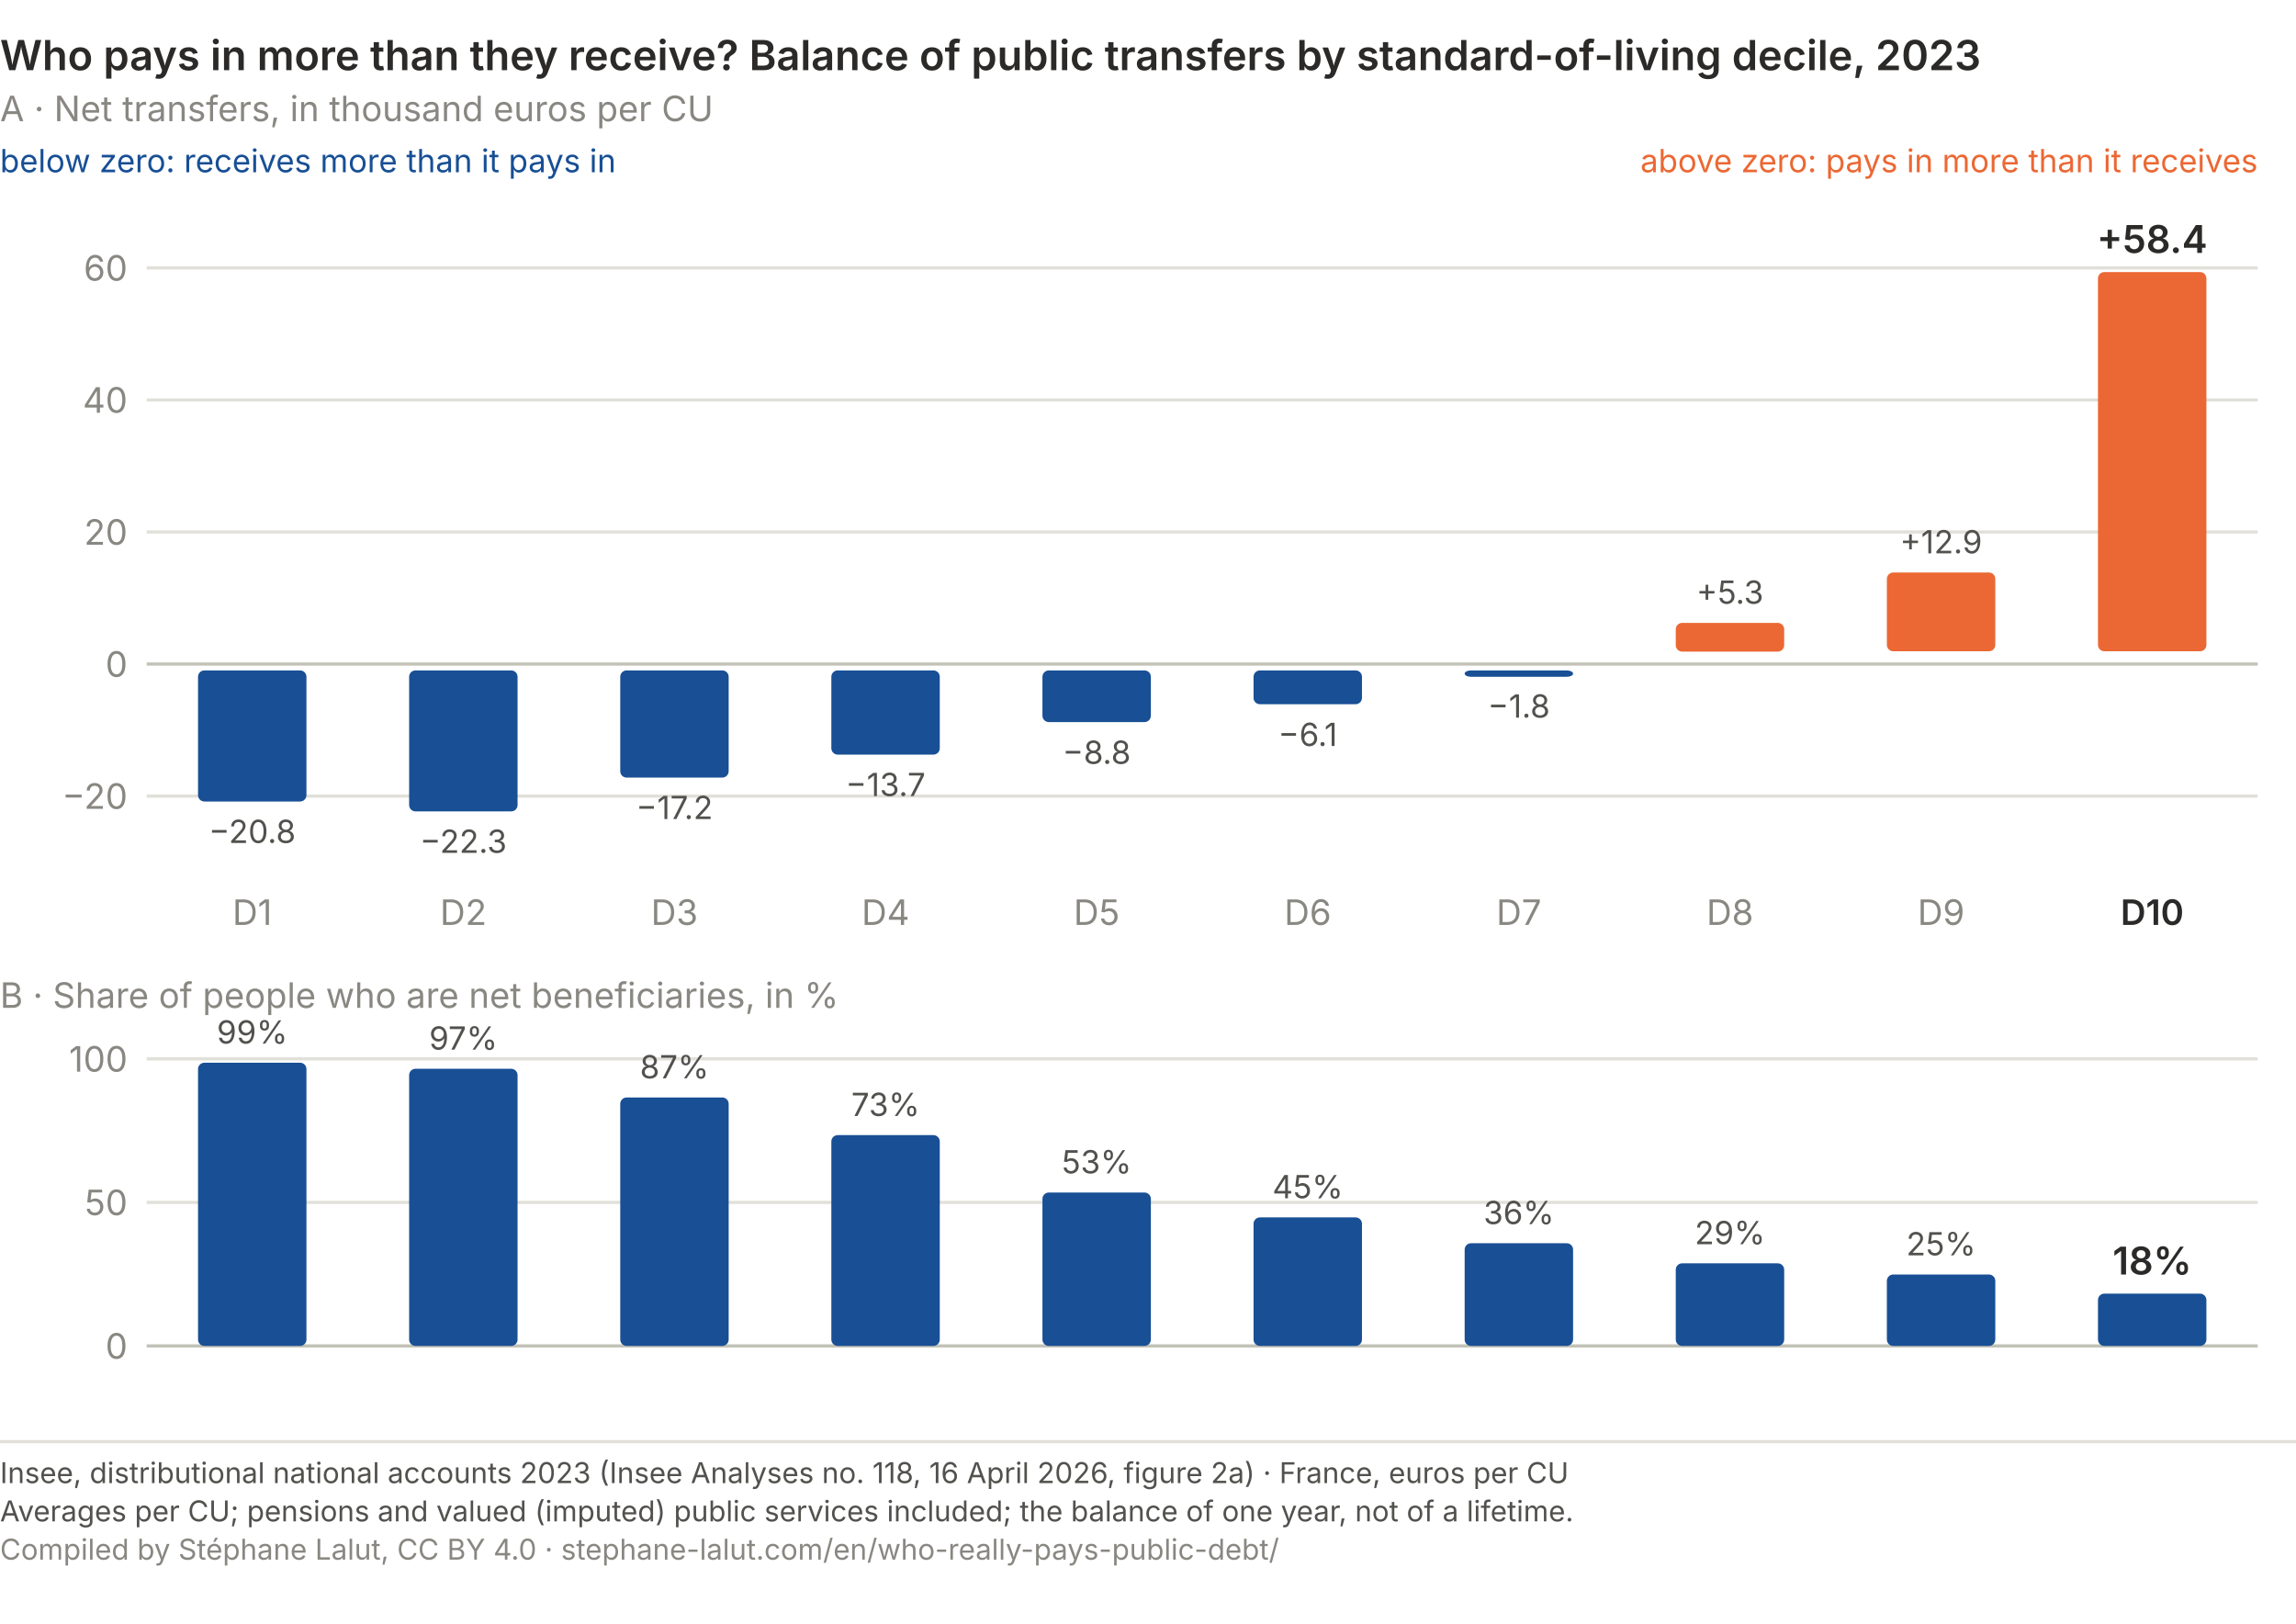
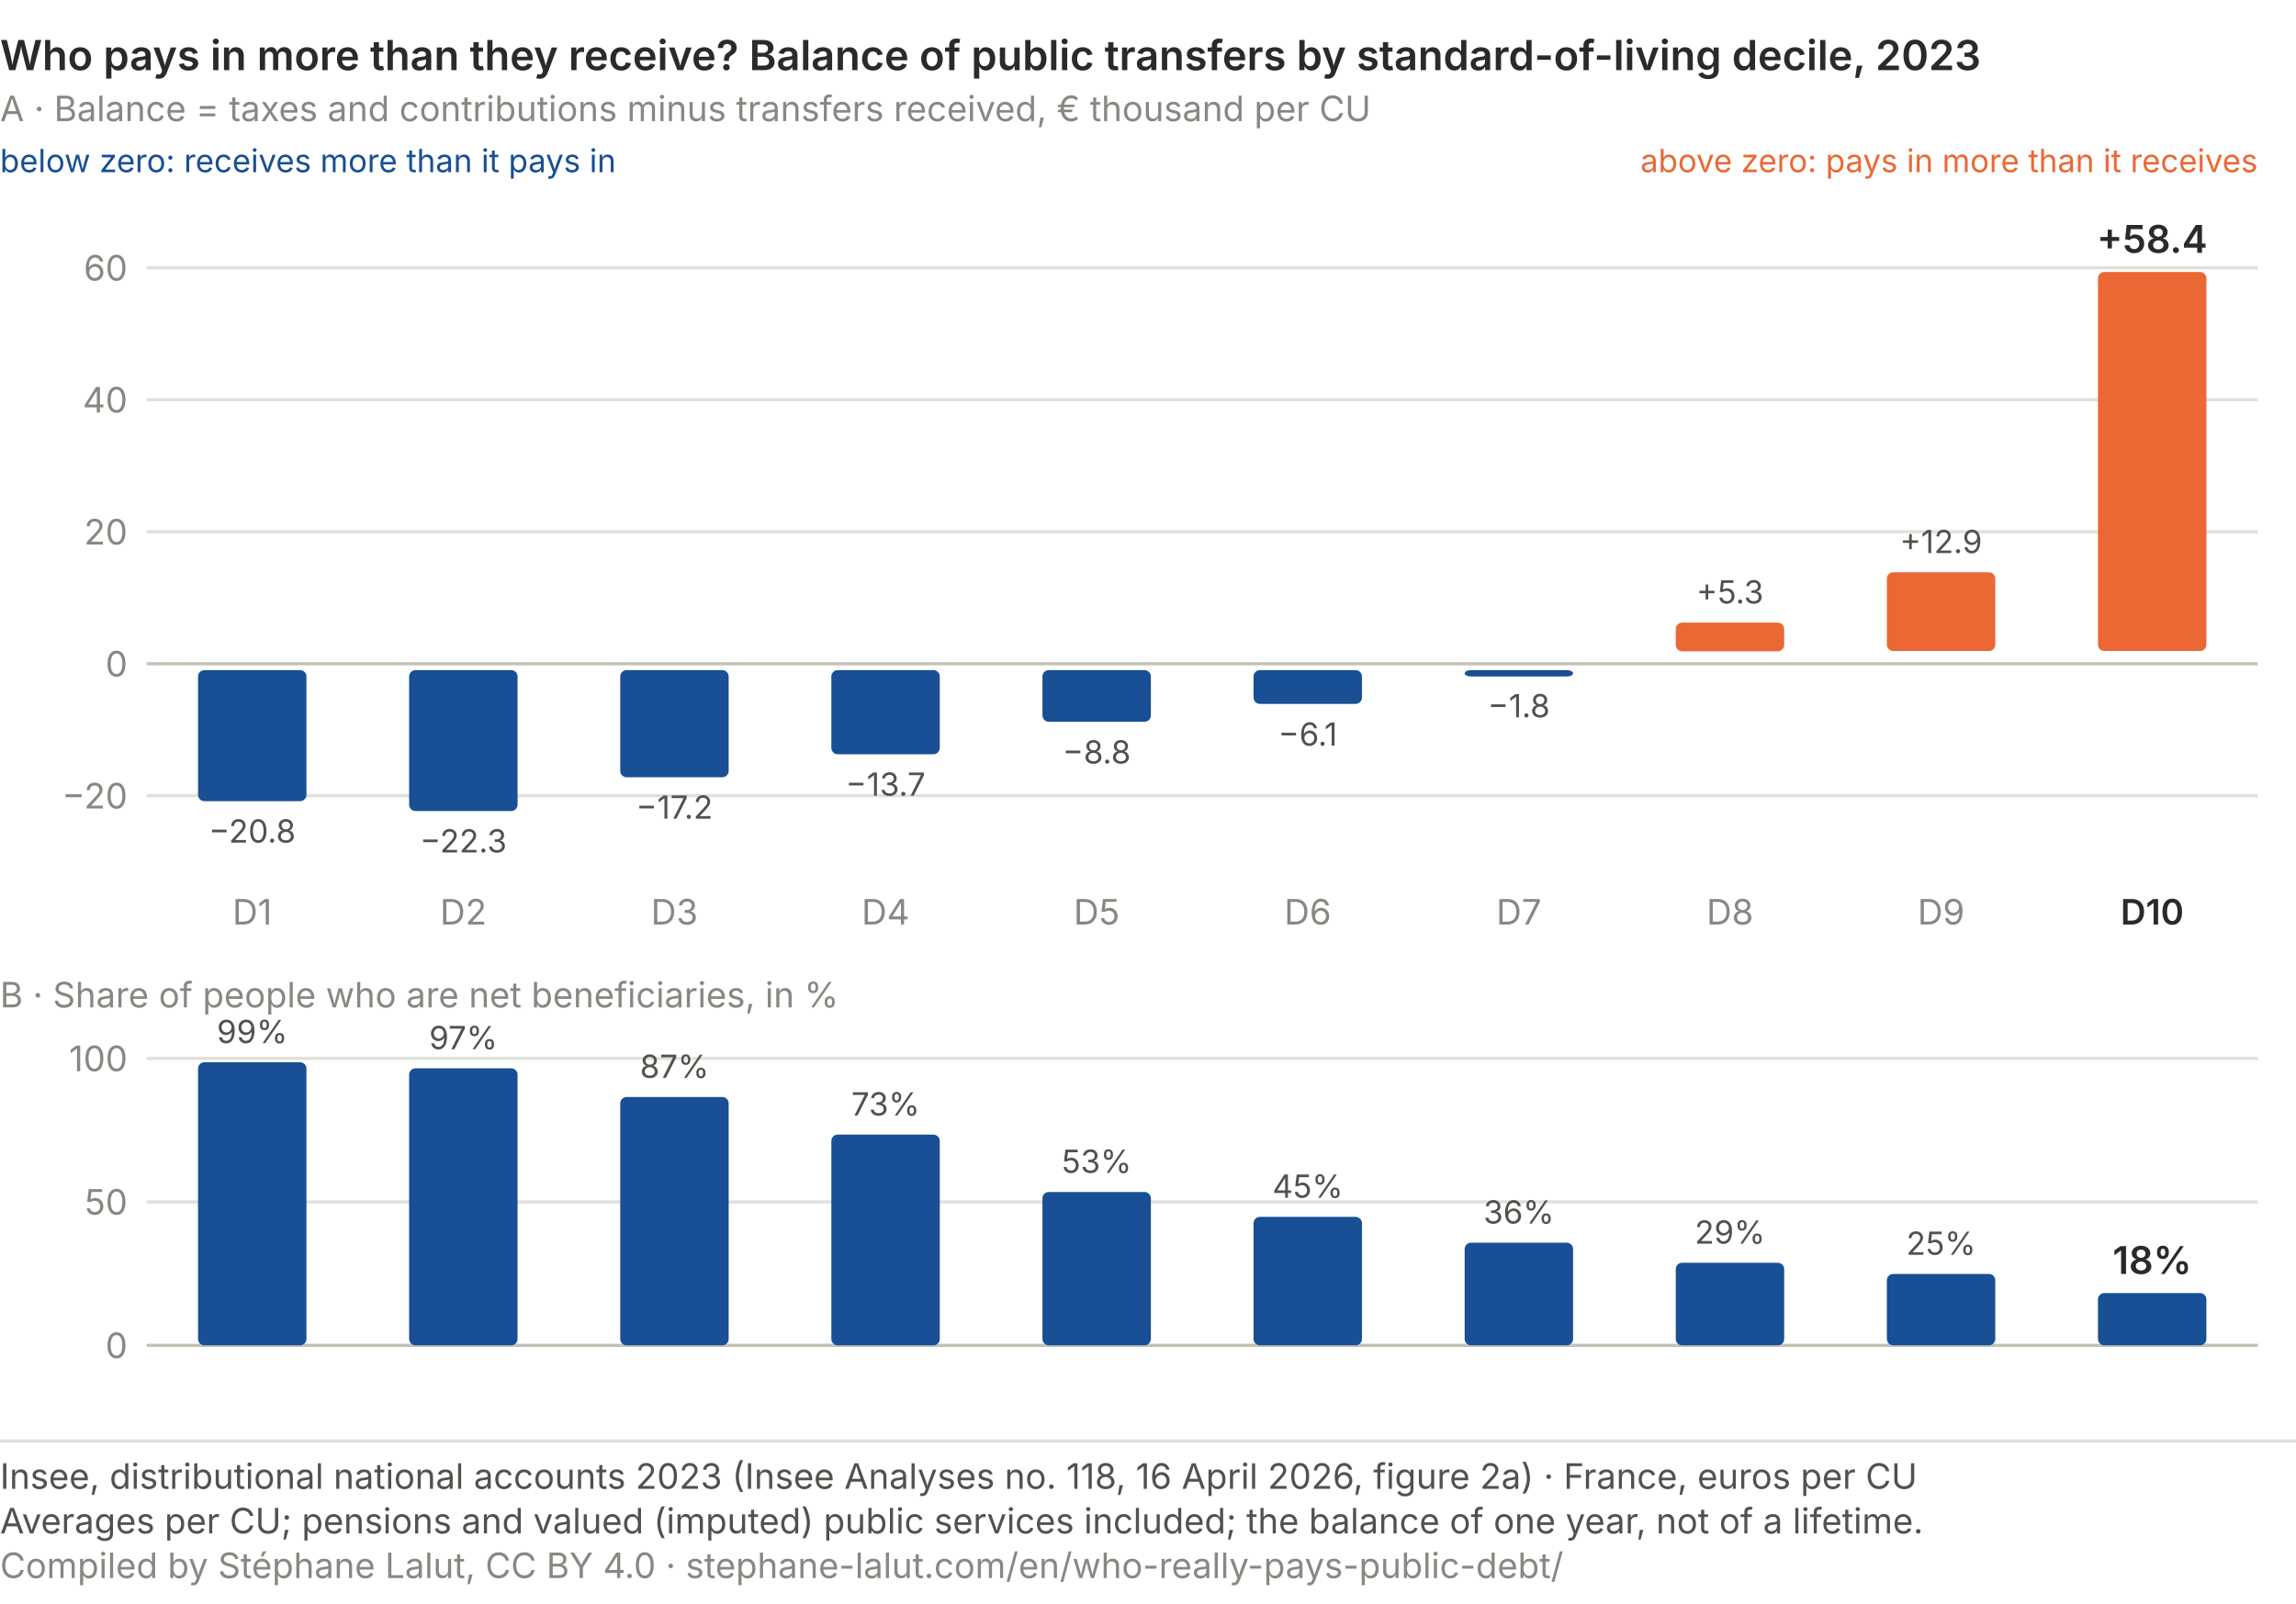
- <svg xmlns="http://www.w3.org/2000/svg" viewBox="0 0 720 509" role="img" font-variant-numeric="tabular-nums" aria-labelledby="qp-net-t qp-net-d" font-family="system-ui, -apple-system, Segoe UI, sans-serif">
+ <svg xmlns="http://www.w3.org/2000/svg" viewBox="0 0 720 503" role="img" font-variant-numeric="tabular-nums" aria-labelledby="qp-net-t qp-net-d" font-family="system-ui, -apple-system, Segoe UI, sans-serif">
  <text x="0.0" y="22.0" font-size="13" fill="#2b2a28" text-anchor="start" font-weight="600">Who pays in more than they receive? Balance of public transfers by standard-of-living decile, 2023</text>
-   <text x="0.0" y="38.0" font-size="11" fill="#898781" text-anchor="start">A · Net transfers, in thousand euros per CU</text>
+   <text x="0.0" y="38.0" font-size="11" fill="#898781" text-anchor="start">A · Balance = taxes and contributions minus transfers received, € thousand per CU</text>
  <text x="0.0" y="54.0" font-size="10" fill="#184f95" text-anchor="start">below zero: receives more than it pays in</text>
  <text x="708.0" y="54.0" font-size="10" fill="#eb6834" text-anchor="end">above zero: pays in more than it receives</text>
  <line x1="46" y1="249.6" x2="708" y2="249.6" stroke="#e1e0d9" stroke-width="1" />
  <text x="40.0" y="253.6" font-size="11" fill="#898781" text-anchor="end">−20</text>
  <line x1="46" y1="208.2" x2="708" y2="208.2" stroke="#c3c2b7" stroke-width="1" />
  <text x="40.0" y="212.2" font-size="11" fill="#898781" text-anchor="end">0</text>
  <line x1="46" y1="166.8" x2="708" y2="166.8" stroke="#e1e0d9" stroke-width="1" />
  <text x="40.0" y="170.8" font-size="11" fill="#898781" text-anchor="end">20</text>
  <line x1="46" y1="125.4" x2="708" y2="125.4" stroke="#e1e0d9" stroke-width="1" />
  <text x="40.0" y="129.4" font-size="11" fill="#898781" text-anchor="end">40</text>
  <line x1="46" y1="84.0" x2="708" y2="84.0" stroke="#e1e0d9" stroke-width="1" />
  <text x="40.0" y="88.0" font-size="11" fill="#898781" text-anchor="end">60</text>
  <rect x="62.1" y="210.2" width="34" height="41.1" rx="2" fill="#184f95" />
  <text x="79.1" y="264.3" font-size="10" fill="#52514e" text-anchor="middle">−20.8</text>
  <text x="79.1" y="290.0" font-size="11" fill="#898781" text-anchor="middle">D1</text>
  <rect x="128.3" y="210.2" width="34" height="44.2" rx="2" fill="#184f95" />
  <text x="145.3" y="267.4" font-size="10" fill="#52514e" text-anchor="middle">−22.3</text>
  <text x="145.3" y="290.0" font-size="11" fill="#898781" text-anchor="middle">D2</text>
  <rect x="194.5" y="210.2" width="34" height="33.6" rx="2" fill="#184f95" />
  <text x="211.5" y="256.8" font-size="10" fill="#52514e" text-anchor="middle">−17.2</text>
  <text x="211.5" y="290.0" font-size="11" fill="#898781" text-anchor="middle">D3</text>
  <rect x="260.7" y="210.2" width="34" height="26.4" rx="2" fill="#184f95" />
  <text x="277.7" y="249.6" font-size="10" fill="#52514e" text-anchor="middle">−13.7</text>
  <text x="277.7" y="290.0" font-size="11" fill="#898781" text-anchor="middle">D4</text>
  <rect x="326.9" y="210.2" width="34" height="16.2" rx="2" fill="#184f95" />
  <text x="343.9" y="239.5" font-size="10" fill="#52514e" text-anchor="middle">−8.8</text>
  <text x="343.9" y="290.0" font-size="11" fill="#898781" text-anchor="middle">D5</text>
  <rect x="393.1" y="210.2" width="34" height="10.6" rx="2" fill="#184f95" />
  <text x="410.1" y="233.9" font-size="10" fill="#52514e" text-anchor="middle">−6.1</text>
  <text x="410.1" y="290.0" font-size="11" fill="#898781" text-anchor="middle">D6</text>
  <rect x="459.3" y="210.2" width="34" height="2.0" rx="2" fill="#184f95" />
  <text x="476.3" y="225.0" font-size="10" fill="#52514e" text-anchor="middle">−1.8</text>
  <text x="476.3" y="290.0" font-size="11" fill="#898781" text-anchor="middle">D7</text>
  <rect x="525.5" y="195.3" width="34" height="9.0" rx="2" fill="#eb6834" />
  <text x="542.5" y="189.3" font-size="10" fill="#52514e" text-anchor="middle">+5.3</text>
  <text x="542.5" y="290.0" font-size="11" fill="#898781" text-anchor="middle">D8</text>
  <rect x="591.7" y="179.5" width="34" height="24.7" rx="2" fill="#eb6834" />
  <text x="608.7" y="173.5" font-size="10" fill="#52514e" text-anchor="middle">+12.9</text>
  <text x="608.7" y="290.0" font-size="11" fill="#898781" text-anchor="middle">D9</text>
  <rect x="657.9" y="85.3" width="34" height="118.9" rx="2" fill="#eb6834" />
  <text x="674.9" y="79.3" font-size="12" fill="#2b2a28" text-anchor="middle" font-weight="600">+58.4</text>
  <text x="674.9" y="290.0" font-size="11" fill="#2b2a28" text-anchor="middle" font-weight="600">D10</text>
  <text x="0.0" y="316.0" font-size="11" fill="#898781" text-anchor="start">B · Share of people who are net beneficiaries, in %</text>
  <line x1="46" y1="422.0" x2="708" y2="422.0" stroke="#c3c2b7" stroke-width="1" />
  <text x="40.0" y="426.0" font-size="11" fill="#898781" text-anchor="end">0</text>
  <line x1="46" y1="377.0" x2="708" y2="377.0" stroke="#e1e0d9" stroke-width="1" />
  <text x="40.0" y="381.0" font-size="11" fill="#898781" text-anchor="end">50</text>
  <line x1="46" y1="332.0" x2="708" y2="332.0" stroke="#e1e0d9" stroke-width="1" />
  <text x="40.0" y="336.0" font-size="11" fill="#898781" text-anchor="end">100</text>
  <rect x="62.1" y="333.2" width="34" height="88.8" rx="2" fill="#184f95" />
  <text x="79.1" y="327.2" font-size="10" fill="#52514e" text-anchor="middle">99%</text>
  <rect x="128.3" y="335.1" width="34" height="86.9" rx="2" fill="#184f95" />
  <text x="145.3" y="329.1" font-size="10" fill="#52514e" text-anchor="middle">97%</text>
  <rect x="194.5" y="344.1" width="34" height="77.9" rx="2" fill="#184f95" />
  <text x="211.5" y="338.1" font-size="10" fill="#52514e" text-anchor="middle">87%</text>
  <rect x="260.7" y="355.9" width="34" height="66.1" rx="2" fill="#184f95" />
  <text x="277.7" y="349.9" font-size="10" fill="#52514e" text-anchor="middle">73%</text>
  <rect x="326.9" y="373.9" width="34" height="48.1" rx="2" fill="#184f95" />
  <text x="343.9" y="367.9" font-size="10" fill="#52514e" text-anchor="middle">53%</text>
  <rect x="393.1" y="381.7" width="34" height="40.3" rx="2" fill="#184f95" />
  <text x="410.1" y="375.7" font-size="10" fill="#52514e" text-anchor="middle">45%</text>
  <rect x="459.3" y="389.8" width="34" height="32.2" rx="2" fill="#184f95" />
  <text x="476.3" y="383.8" font-size="10" fill="#52514e" text-anchor="middle">36%</text>
  <rect x="525.5" y="396.1" width="34" height="25.9" rx="2" fill="#184f95" />
  <text x="542.5" y="390.1" font-size="10" fill="#52514e" text-anchor="middle">29%</text>
  <rect x="591.7" y="399.6" width="34" height="22.4" rx="2" fill="#184f95" />
  <text x="608.7" y="393.6" font-size="10" fill="#52514e" text-anchor="middle">25%</text>
  <rect x="657.9" y="405.6" width="34" height="16.4" rx="2" fill="#184f95" />
  <text x="674.9" y="399.6" font-size="12" fill="#2b2a28" text-anchor="middle" font-weight="600">18%</text>
-   <line x1="0" y1="452.0" x2="720" y2="452.0" stroke="#e1e0d9" stroke-width="1" />
-   <text x="0" y="465.0" font-family="system-ui, -apple-system, Segoe UI, sans-serif" font-size="9" fill="#52514e">Insee, distributional national accounts 2023 (Insee Analyses no. 118, 16 April 2026, figure 2a) · France, euros per CU</text>
-   <text x="0" y="477.0" font-family="system-ui, -apple-system, Segoe UI, sans-serif" font-size="9" fill="#52514e">Averages per CU; pensions and valued (imputed) public services included; the balance of one year, not of a lifetime.</text>
-   <text x="0" y="489.0" font-family="system-ui, -apple-system, Segoe UI, sans-serif" font-size="9" fill="#898781">Compiled by Stéphane Lalut, CC BY 4.0 · stephane-lalut.com/en/who-really-pays-public-debt/</text>
+   <line x1="0" y1="452.0" x2="720" y2="452.0" stroke="#e1e0d9" />
+   <text class="pied-source" x="0" y="467.0" font-size="11" fill="#52514e">Insee, distributional national accounts 2023 (Insee Analyses no. 118, 16 April 2026, figure 2a) · France, euros per CU</text>
+   <text class="pied-note" x="0" y="481.0" font-size="11" fill="#52514e">Averages per CU; pensions and valued (imputed) public services included; the balance of one year, not of a lifetime.</text>
+   <text class="pied-licence" x="0" y="495.0" font-size="11" fill="#898781">Compiled by Stéphane Lalut, CC BY 4.0 · stephane-lalut.com/en/who-really-pays-public-debt/</text>
</svg>
